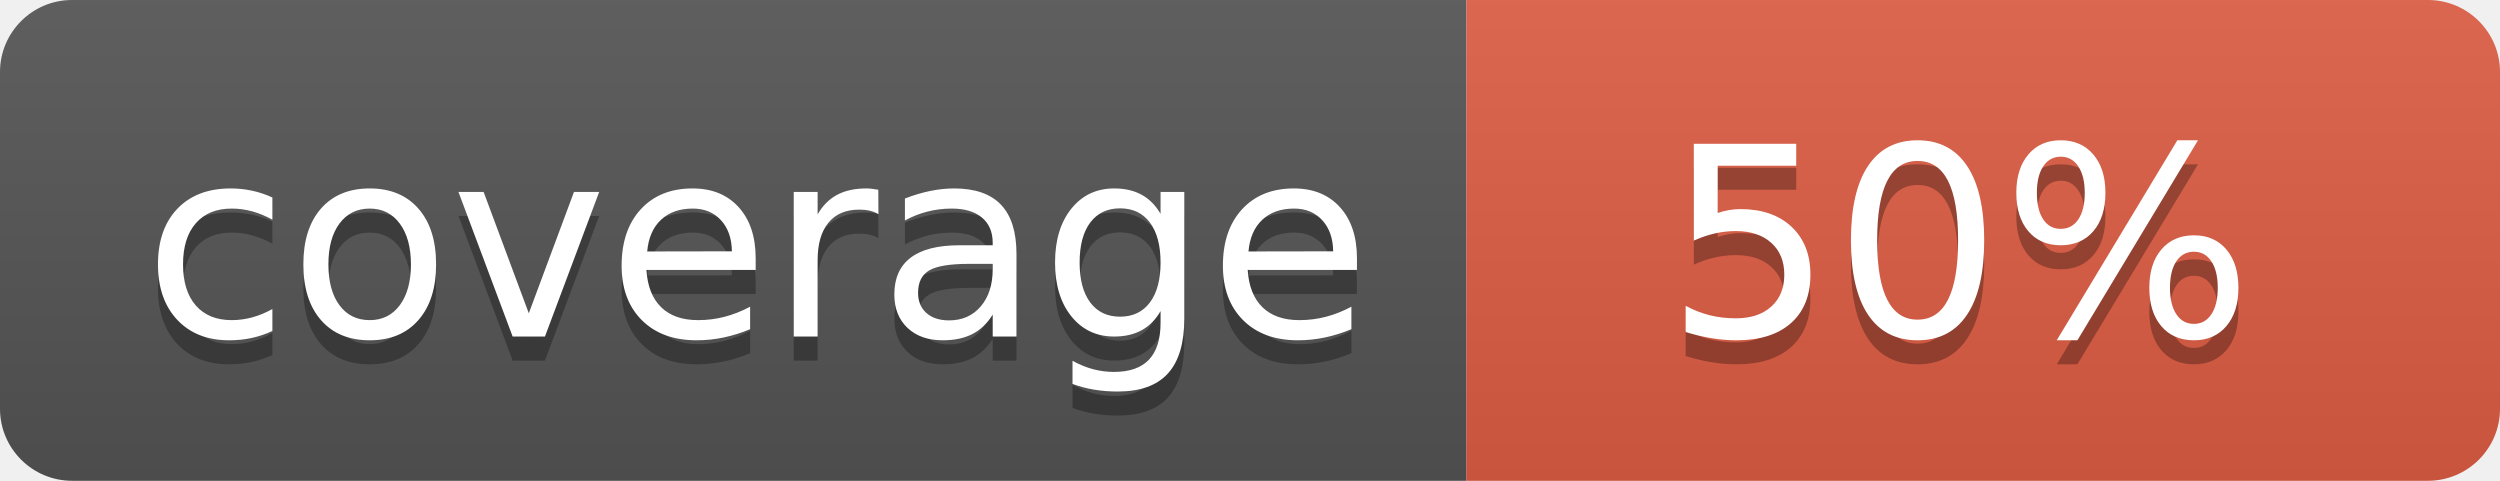
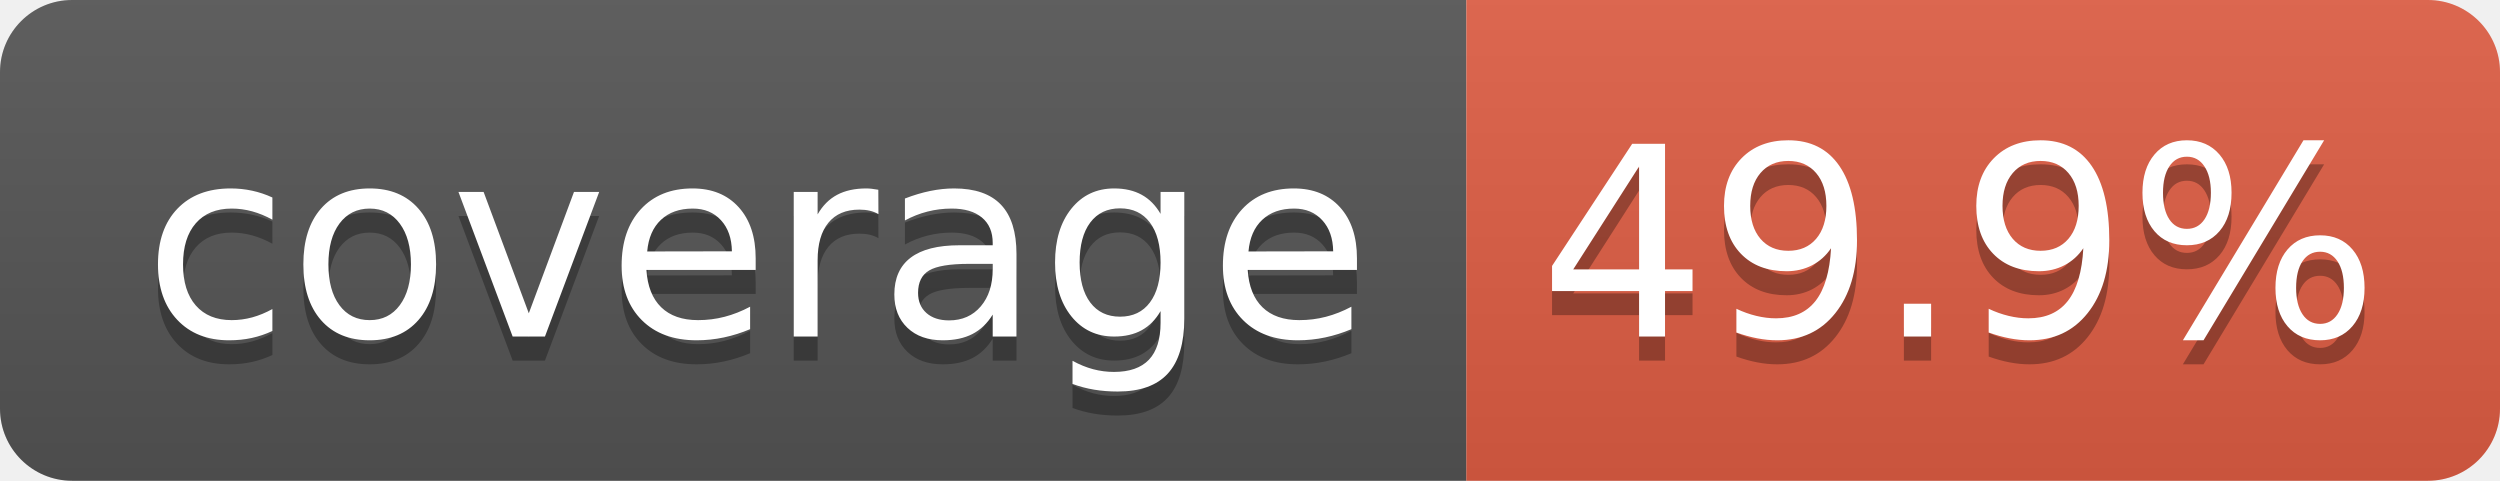
- <svg xmlns="http://www.w3.org/2000/svg" width="104" height="20" role="img" aria-label="coverage: 50%">
+ <svg xmlns="http://www.w3.org/2000/svg" width="104" height="20" role="img" aria-label="coverage: 49.9%">
  <linearGradient id="s" x2="0" y2="100%">
    <stop offset="0" stop-color="#bbb" stop-opacity=".1" />
    <stop offset="1" stop-opacity=".1" />
  </linearGradient>
  <clipPath id="r">
    <rect width="104" height="20" rx="3" fill="#fff" />
  </clipPath>
  <g clip-path="url(#r)">
    <rect width="61" height="20" fill="#555" />
    <rect x="61" width="43" height="20" fill="#e05d44" />
    <rect width="104" height="20" fill="url(#s)" />
  </g>
  <g fill="#fff" text-anchor="middle" font-family="Verdana,Geneva,DejaVu Sans,sans-serif" text-rendering="geometricPrecision" font-size="110">
    <text aria-hidden="true" x="315" y="150" fill="#010101" fill-opacity=".3" transform="scale(.1)" textLength="510">coverage</text>
    <text x="315" y="140" transform="scale(.1)" fill="#fff" textLength="510">coverage</text>
-     <text aria-hidden="true" x="815" y="150" fill="#010101" fill-opacity=".3" transform="scale(.1)" textLength="250">50%</text>
-     <text x="815" y="140" transform="scale(.1)" fill="#fff" textLength="250">50%</text>
+     <text aria-hidden="true" x="815" y="150" fill="#010101" fill-opacity=".3" transform="scale(.1)" textLength="330">49.9%</text>
+     <text x="815" y="140" transform="scale(.1)" fill="#fff" textLength="330">49.9%</text>
  </g>
</svg>
